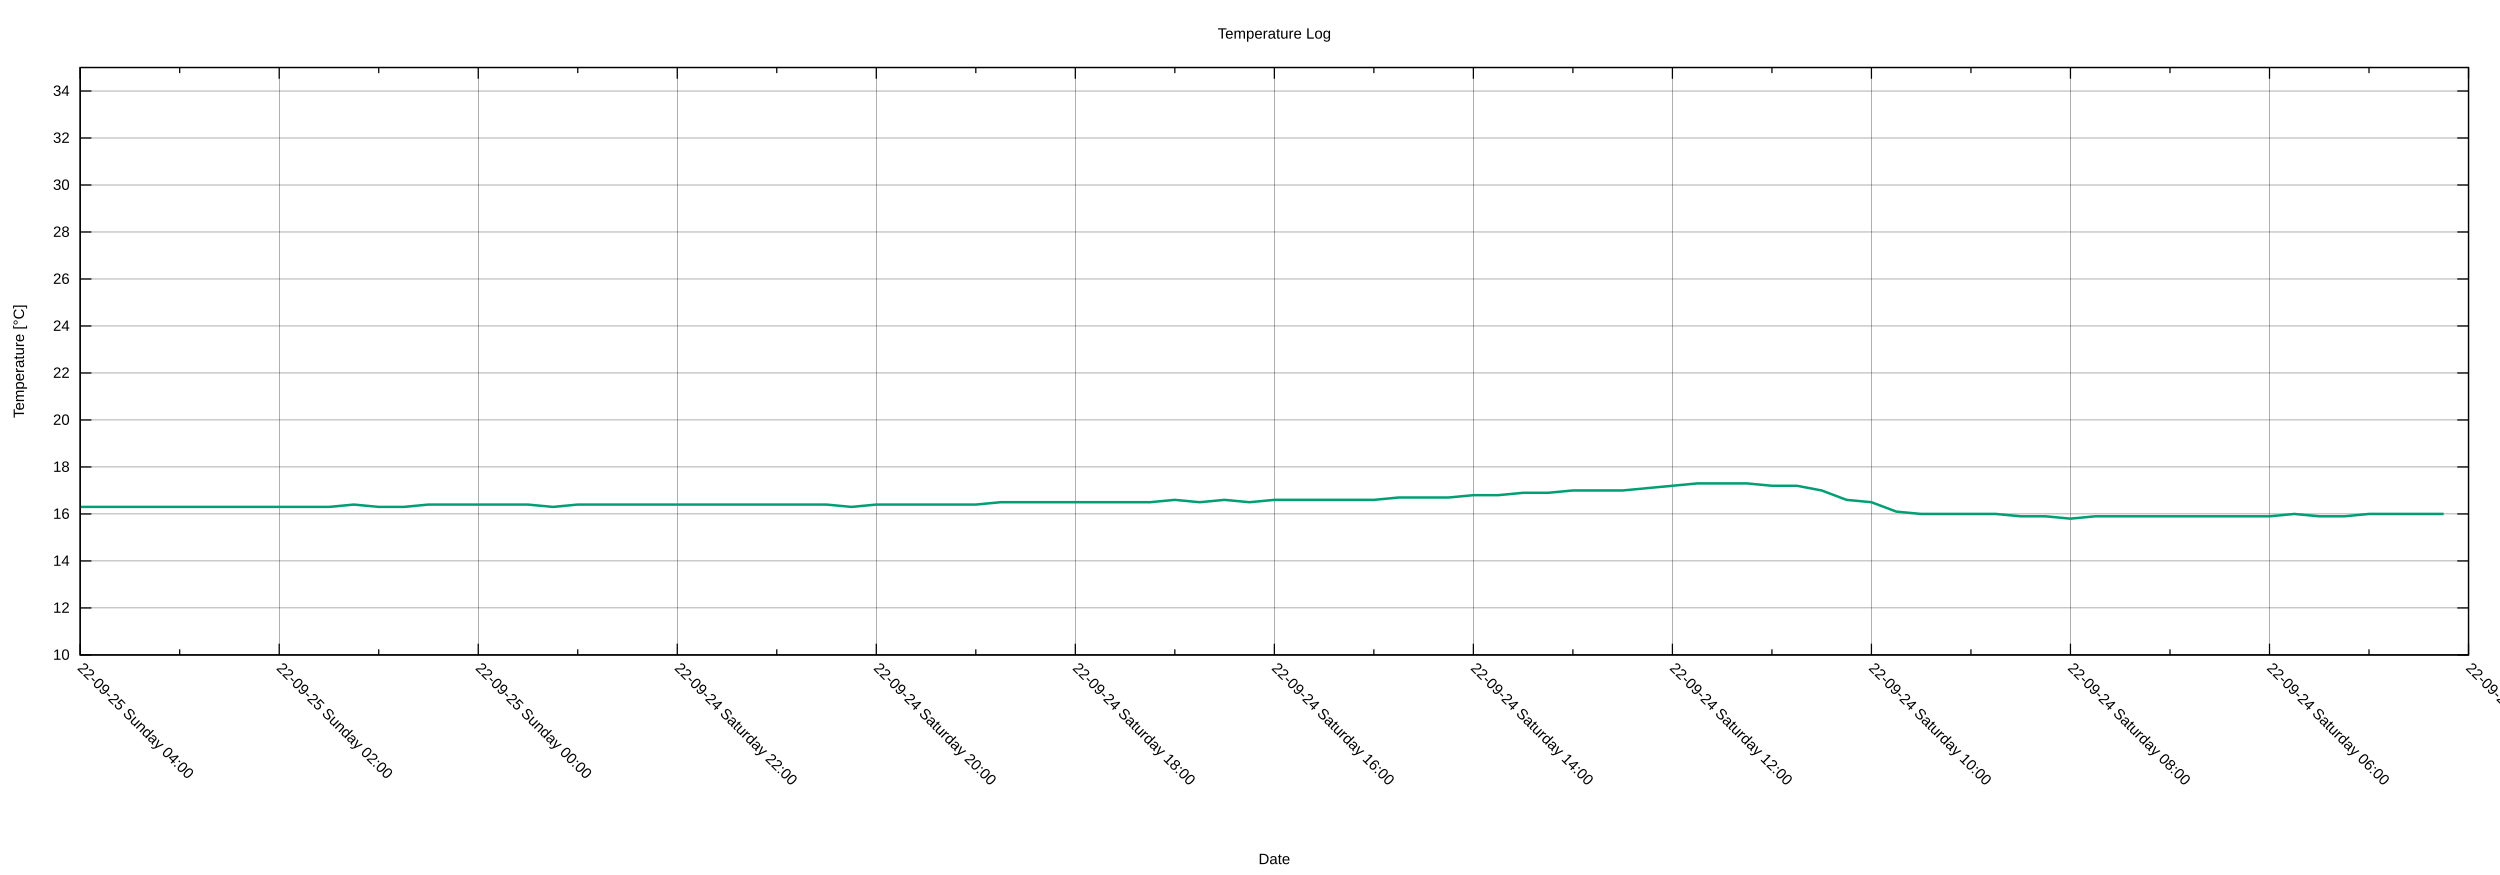
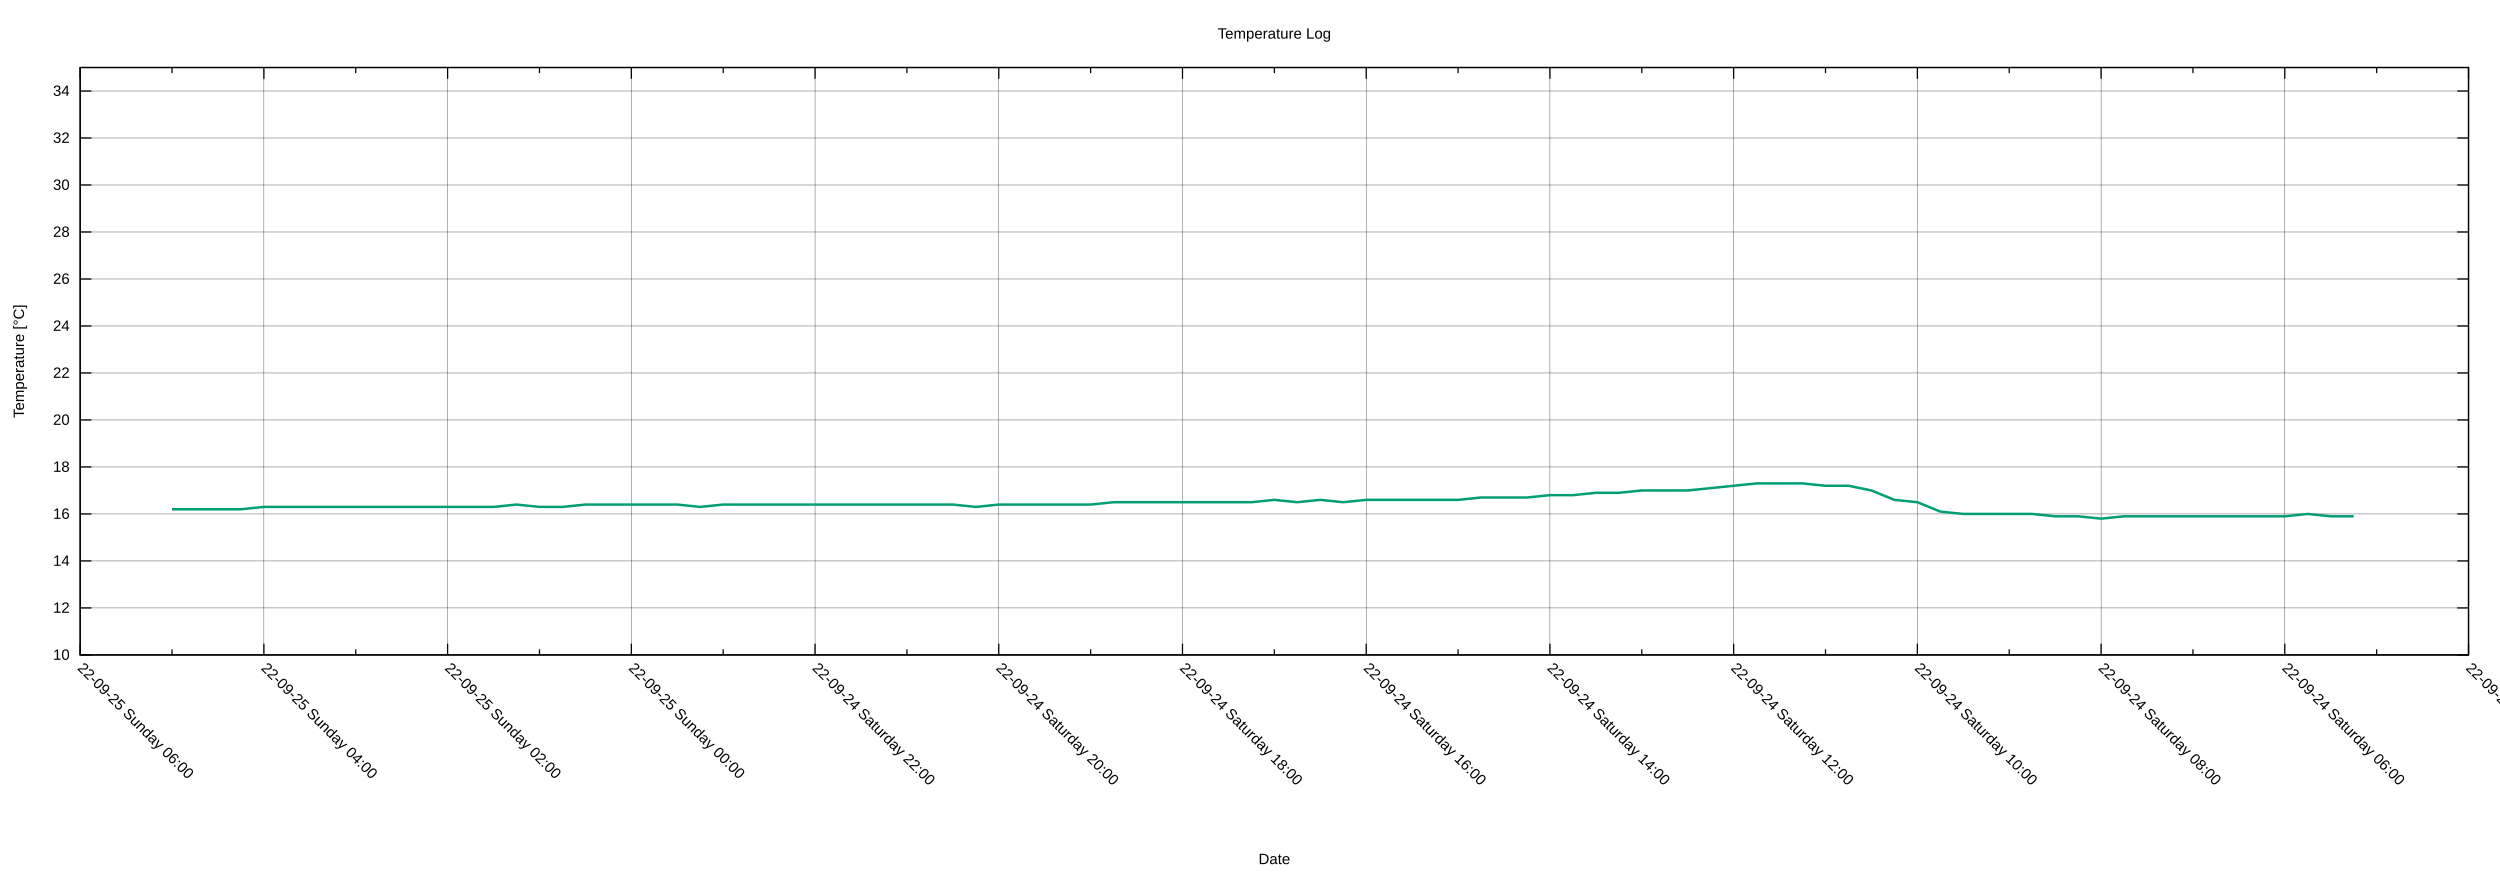
<svg xmlns="http://www.w3.org/2000/svg" xmlns:xlink="http://www.w3.org/1999/xlink" width="2000" height="700" viewBox="0 0 2000 700">
  <g id="gnuplot_canvas">
    <rect x="0" y="0" width="2000" height="700" fill="none" />
    <defs>
      <circle id="gpDot" r="0.5" stroke-width="0.5" stroke="currentColor" />
      <path id="gpPt0" stroke-width="0.222" stroke="currentColor" d="M-1,0 h2 M0,-1 v2" />
      <path id="gpPt1" stroke-width="0.222" stroke="currentColor" d="M-1,-1 L1,1 M1,-1 L-1,1" />
      <path id="gpPt2" stroke-width="0.222" stroke="currentColor" d="M-1,0 L1,0 M0,-1 L0,1 M-1,-1 L1,1 M-1,1 L1,-1" />
      <rect id="gpPt3" stroke-width="0.222" stroke="currentColor" x="-1" y="-1" width="2" height="2" />
      <rect id="gpPt4" stroke-width="0.222" stroke="currentColor" fill="currentColor" x="-1" y="-1" width="2" height="2" />
      <circle id="gpPt5" stroke-width="0.222" stroke="currentColor" cx="0" cy="0" r="1" />
      <use xlink:href="#gpPt5" id="gpPt6" fill="currentColor" stroke="none" />
      <path id="gpPt7" stroke-width="0.222" stroke="currentColor" d="M0,-1.33 L-1.33,0.67 L1.33,0.67 z" />
      <use xlink:href="#gpPt7" id="gpPt8" fill="currentColor" stroke="none" />
      <use xlink:href="#gpPt7" id="gpPt9" stroke="currentColor" transform="rotate(180)" />
      <use xlink:href="#gpPt9" id="gpPt10" fill="currentColor" stroke="none" />
      <use xlink:href="#gpPt3" id="gpPt11" stroke="currentColor" transform="rotate(45)" />
      <use xlink:href="#gpPt11" id="gpPt12" fill="currentColor" stroke="none" />
      <path id="gpPt13" stroke-width="0.222" stroke="currentColor" d="M0,1.330 L1.265,0.411 L0.782,-1.067 L-0.782,-1.076 L-1.265,0.411 z" />
      <use xlink:href="#gpPt13" id="gpPt14" fill="currentColor" stroke="none" />
      <filter id="textbox" filterUnits="objectBoundingBox" x="0" y="0" height="1" width="1">
        <feFlood flood-color="white" flood-opacity="1" result="bgnd" />
        <feComposite in="SourceGraphic" in2="bgnd" operator="atop" />
      </filter>
      <filter id="greybox" filterUnits="objectBoundingBox" x="0" y="0" height="1" width="1">
        <feFlood flood-color="lightgrey" flood-opacity="1" result="grey" />
        <feComposite in="SourceGraphic" in2="grey" operator="atop" />
      </filter>
    </defs>
    <g fill="none" color="white" stroke="currentColor" stroke-width="1.00" stroke-linecap="butt" stroke-linejoin="miter">
</g>
    <g fill="none" color="black" stroke="currentColor" stroke-width="1.00" stroke-linecap="butt" stroke-linejoin="miter">
</g>
    <g fill="none" color="black" stroke="black" stroke-width="0.25" stroke-linecap="butt" stroke-linejoin="miter">
</g>
    <g fill="none" color="black" stroke="currentColor" stroke-width="0.25" stroke-linecap="butt" stroke-linejoin="miter">
      <path stroke="black" class="gridline" d="M64.14,523.95 L1974.82,523.95  " />
    </g>
    <g fill="none" color="black" stroke="black" stroke-width="1.00" stroke-linecap="butt" stroke-linejoin="miter">
</g>
    <g fill="none" color="black" stroke="currentColor" stroke-width="1.00" stroke-linecap="butt" stroke-linejoin="miter">
      <path stroke="black" d="M64.14,523.95 L73.14,523.95 M1974.82,523.95 L1965.82,523.95  " />
      <g transform="translate(55.75,527.85)" stroke="none" fill="black" font-family="Arial" font-size="12.00" text-anchor="end">
        <text>
          <tspan font-family="Arial"> 10</tspan>
        </text>
      </g>
    </g>
    <g fill="none" color="black" stroke="currentColor" stroke-width="1.00" stroke-linecap="butt" stroke-linejoin="miter">
</g>
    <g fill="none" color="black" stroke="black" stroke-width="0.25" stroke-linecap="butt" stroke-linejoin="miter">
</g>
    <g fill="none" color="black" stroke="currentColor" stroke-width="0.25" stroke-linecap="butt" stroke-linejoin="miter">
      <path stroke="black" class="gridline" d="M64.14,486.35 L1974.82,486.35  " />
    </g>
    <g fill="none" color="black" stroke="black" stroke-width="1.00" stroke-linecap="butt" stroke-linejoin="miter">
</g>
    <g fill="none" color="black" stroke="currentColor" stroke-width="1.00" stroke-linecap="butt" stroke-linejoin="miter">
      <path stroke="black" d="M64.14,486.35 L73.14,486.35 M1974.82,486.35 L1965.82,486.35  " />
      <g transform="translate(55.75,490.25)" stroke="none" fill="black" font-family="Arial" font-size="12.00" text-anchor="end">
        <text>
          <tspan font-family="Arial"> 12</tspan>
        </text>
      </g>
    </g>
    <g fill="none" color="black" stroke="currentColor" stroke-width="1.00" stroke-linecap="butt" stroke-linejoin="miter">
</g>
    <g fill="none" color="black" stroke="black" stroke-width="0.25" stroke-linecap="butt" stroke-linejoin="miter">
</g>
    <g fill="none" color="black" stroke="currentColor" stroke-width="0.25" stroke-linecap="butt" stroke-linejoin="miter">
      <path stroke="black" class="gridline" d="M64.14,448.76 L1974.82,448.76  " />
    </g>
    <g fill="none" color="black" stroke="black" stroke-width="1.00" stroke-linecap="butt" stroke-linejoin="miter">
</g>
    <g fill="none" color="black" stroke="currentColor" stroke-width="1.00" stroke-linecap="butt" stroke-linejoin="miter">
      <path stroke="black" d="M64.14,448.76 L73.14,448.76 M1974.82,448.76 L1965.82,448.76  " />
      <g transform="translate(55.75,452.66)" stroke="none" fill="black" font-family="Arial" font-size="12.00" text-anchor="end">
        <text>
          <tspan font-family="Arial"> 14</tspan>
        </text>
      </g>
    </g>
    <g fill="none" color="black" stroke="currentColor" stroke-width="1.00" stroke-linecap="butt" stroke-linejoin="miter">
</g>
    <g fill="none" color="black" stroke="black" stroke-width="0.25" stroke-linecap="butt" stroke-linejoin="miter">
</g>
    <g fill="none" color="black" stroke="currentColor" stroke-width="0.25" stroke-linecap="butt" stroke-linejoin="miter">
      <path stroke="black" class="gridline" d="M64.14,411.16 L1974.82,411.16  " />
    </g>
    <g fill="none" color="black" stroke="black" stroke-width="1.00" stroke-linecap="butt" stroke-linejoin="miter">
</g>
    <g fill="none" color="black" stroke="currentColor" stroke-width="1.00" stroke-linecap="butt" stroke-linejoin="miter">
      <path stroke="black" d="M64.14,411.16 L73.14,411.16 M1974.82,411.16 L1965.82,411.16  " />
      <g transform="translate(55.75,415.06)" stroke="none" fill="black" font-family="Arial" font-size="12.00" text-anchor="end">
        <text>
          <tspan font-family="Arial"> 16</tspan>
        </text>
      </g>
    </g>
    <g fill="none" color="black" stroke="currentColor" stroke-width="1.00" stroke-linecap="butt" stroke-linejoin="miter">
</g>
    <g fill="none" color="black" stroke="black" stroke-width="0.25" stroke-linecap="butt" stroke-linejoin="miter">
</g>
    <g fill="none" color="black" stroke="currentColor" stroke-width="0.25" stroke-linecap="butt" stroke-linejoin="miter">
      <path stroke="black" class="gridline" d="M64.14,373.57 L1974.82,373.57  " />
    </g>
    <g fill="none" color="black" stroke="black" stroke-width="1.00" stroke-linecap="butt" stroke-linejoin="miter">
</g>
    <g fill="none" color="black" stroke="currentColor" stroke-width="1.00" stroke-linecap="butt" stroke-linejoin="miter">
      <path stroke="black" d="M64.14,373.57 L73.14,373.57 M1974.82,373.57 L1965.82,373.57  " />
      <g transform="translate(55.75,377.47)" stroke="none" fill="black" font-family="Arial" font-size="12.00" text-anchor="end">
        <text>
          <tspan font-family="Arial"> 18</tspan>
        </text>
      </g>
    </g>
    <g fill="none" color="black" stroke="currentColor" stroke-width="1.00" stroke-linecap="butt" stroke-linejoin="miter">
</g>
    <g fill="none" color="black" stroke="black" stroke-width="0.25" stroke-linecap="butt" stroke-linejoin="miter">
</g>
    <g fill="none" color="black" stroke="currentColor" stroke-width="0.25" stroke-linecap="butt" stroke-linejoin="miter">
      <path stroke="black" class="gridline" d="M64.14,335.97 L1974.82,335.97  " />
    </g>
    <g fill="none" color="black" stroke="black" stroke-width="1.00" stroke-linecap="butt" stroke-linejoin="miter">
</g>
    <g fill="none" color="black" stroke="currentColor" stroke-width="1.00" stroke-linecap="butt" stroke-linejoin="miter">
      <path stroke="black" d="M64.14,335.97 L73.14,335.97 M1974.82,335.97 L1965.82,335.97  " />
      <g transform="translate(55.75,339.87)" stroke="none" fill="black" font-family="Arial" font-size="12.00" text-anchor="end">
        <text>
          <tspan font-family="Arial"> 20</tspan>
        </text>
      </g>
    </g>
    <g fill="none" color="black" stroke="currentColor" stroke-width="1.00" stroke-linecap="butt" stroke-linejoin="miter">
</g>
    <g fill="none" color="black" stroke="black" stroke-width="0.25" stroke-linecap="butt" stroke-linejoin="miter">
</g>
    <g fill="none" color="black" stroke="currentColor" stroke-width="0.25" stroke-linecap="butt" stroke-linejoin="miter">
      <path stroke="black" class="gridline" d="M64.14,298.38 L1974.82,298.38  " />
    </g>
    <g fill="none" color="black" stroke="black" stroke-width="1.00" stroke-linecap="butt" stroke-linejoin="miter">
</g>
    <g fill="none" color="black" stroke="currentColor" stroke-width="1.00" stroke-linecap="butt" stroke-linejoin="miter">
      <path stroke="black" d="M64.14,298.38 L73.14,298.38 M1974.82,298.38 L1965.82,298.38  " />
      <g transform="translate(55.75,302.28)" stroke="none" fill="black" font-family="Arial" font-size="12.00" text-anchor="end">
        <text>
          <tspan font-family="Arial"> 22</tspan>
        </text>
      </g>
    </g>
    <g fill="none" color="black" stroke="currentColor" stroke-width="1.00" stroke-linecap="butt" stroke-linejoin="miter">
</g>
    <g fill="none" color="black" stroke="black" stroke-width="0.25" stroke-linecap="butt" stroke-linejoin="miter">
</g>
    <g fill="none" color="black" stroke="currentColor" stroke-width="0.25" stroke-linecap="butt" stroke-linejoin="miter">
      <path stroke="black" class="gridline" d="M64.14,260.78 L1974.82,260.78  " />
    </g>
    <g fill="none" color="black" stroke="black" stroke-width="1.00" stroke-linecap="butt" stroke-linejoin="miter">
</g>
    <g fill="none" color="black" stroke="currentColor" stroke-width="1.00" stroke-linecap="butt" stroke-linejoin="miter">
      <path stroke="black" d="M64.14,260.78 L73.14,260.78 M1974.82,260.78 L1965.82,260.78  " />
      <g transform="translate(55.75,264.68)" stroke="none" fill="black" font-family="Arial" font-size="12.00" text-anchor="end">
        <text>
          <tspan font-family="Arial"> 24</tspan>
        </text>
      </g>
    </g>
    <g fill="none" color="black" stroke="currentColor" stroke-width="1.00" stroke-linecap="butt" stroke-linejoin="miter">
</g>
    <g fill="none" color="black" stroke="black" stroke-width="0.25" stroke-linecap="butt" stroke-linejoin="miter">
</g>
    <g fill="none" color="black" stroke="currentColor" stroke-width="0.25" stroke-linecap="butt" stroke-linejoin="miter">
      <path stroke="black" class="gridline" d="M64.14,223.19 L1974.82,223.19  " />
    </g>
    <g fill="none" color="black" stroke="black" stroke-width="1.00" stroke-linecap="butt" stroke-linejoin="miter">
</g>
    <g fill="none" color="black" stroke="currentColor" stroke-width="1.00" stroke-linecap="butt" stroke-linejoin="miter">
      <path stroke="black" d="M64.14,223.19 L73.14,223.19 M1974.82,223.19 L1965.82,223.19  " />
      <g transform="translate(55.75,227.09)" stroke="none" fill="black" font-family="Arial" font-size="12.00" text-anchor="end">
        <text>
          <tspan font-family="Arial"> 26</tspan>
        </text>
      </g>
    </g>
    <g fill="none" color="black" stroke="currentColor" stroke-width="1.00" stroke-linecap="butt" stroke-linejoin="miter">
</g>
    <g fill="none" color="black" stroke="black" stroke-width="0.25" stroke-linecap="butt" stroke-linejoin="miter">
</g>
    <g fill="none" color="black" stroke="currentColor" stroke-width="0.25" stroke-linecap="butt" stroke-linejoin="miter">
      <path stroke="black" class="gridline" d="M64.14,185.59 L1974.82,185.59  " />
    </g>
    <g fill="none" color="black" stroke="black" stroke-width="1.00" stroke-linecap="butt" stroke-linejoin="miter">
</g>
    <g fill="none" color="black" stroke="currentColor" stroke-width="1.00" stroke-linecap="butt" stroke-linejoin="miter">
      <path stroke="black" d="M64.14,185.59 L73.14,185.59 M1974.82,185.59 L1965.82,185.59  " />
      <g transform="translate(55.75,189.49)" stroke="none" fill="black" font-family="Arial" font-size="12.00" text-anchor="end">
        <text>
          <tspan font-family="Arial"> 28</tspan>
        </text>
      </g>
    </g>
    <g fill="none" color="black" stroke="currentColor" stroke-width="1.00" stroke-linecap="butt" stroke-linejoin="miter">
</g>
    <g fill="none" color="black" stroke="black" stroke-width="0.25" stroke-linecap="butt" stroke-linejoin="miter">
</g>
    <g fill="none" color="black" stroke="currentColor" stroke-width="0.25" stroke-linecap="butt" stroke-linejoin="miter">
      <path stroke="black" class="gridline" d="M64.14,148.00 L1974.82,148.00  " />
    </g>
    <g fill="none" color="black" stroke="black" stroke-width="1.00" stroke-linecap="butt" stroke-linejoin="miter">
</g>
    <g fill="none" color="black" stroke="currentColor" stroke-width="1.00" stroke-linecap="butt" stroke-linejoin="miter">
      <path stroke="black" d="M64.14,148.00 L73.14,148.00 M1974.82,148.00 L1965.82,148.00  " />
      <g transform="translate(55.75,151.90)" stroke="none" fill="black" font-family="Arial" font-size="12.00" text-anchor="end">
        <text>
          <tspan font-family="Arial"> 30</tspan>
        </text>
      </g>
    </g>
    <g fill="none" color="black" stroke="currentColor" stroke-width="1.00" stroke-linecap="butt" stroke-linejoin="miter">
</g>
    <g fill="none" color="black" stroke="black" stroke-width="0.25" stroke-linecap="butt" stroke-linejoin="miter">
</g>
    <g fill="none" color="black" stroke="currentColor" stroke-width="0.25" stroke-linecap="butt" stroke-linejoin="miter">
      <path stroke="black" class="gridline" d="M64.14,110.40 L1974.82,110.40  " />
    </g>
    <g fill="none" color="black" stroke="black" stroke-width="1.00" stroke-linecap="butt" stroke-linejoin="miter">
</g>
    <g fill="none" color="black" stroke="currentColor" stroke-width="1.00" stroke-linecap="butt" stroke-linejoin="miter">
      <path stroke="black" d="M64.14,110.40 L73.14,110.40 M1974.82,110.40 L1965.82,110.40  " />
      <g transform="translate(55.75,114.30)" stroke="none" fill="black" font-family="Arial" font-size="12.00" text-anchor="end">
        <text>
          <tspan font-family="Arial"> 32</tspan>
        </text>
      </g>
    </g>
    <g fill="none" color="black" stroke="currentColor" stroke-width="1.00" stroke-linecap="butt" stroke-linejoin="miter">
</g>
    <g fill="none" color="black" stroke="black" stroke-width="0.25" stroke-linecap="butt" stroke-linejoin="miter">
</g>
    <g fill="none" color="black" stroke="currentColor" stroke-width="0.25" stroke-linecap="butt" stroke-linejoin="miter">
      <path stroke="black" class="gridline" d="M64.14,72.81 L1974.82,72.81  " />
    </g>
    <g fill="none" color="black" stroke="black" stroke-width="1.00" stroke-linecap="butt" stroke-linejoin="miter">
</g>
    <g fill="none" color="black" stroke="currentColor" stroke-width="1.00" stroke-linecap="butt" stroke-linejoin="miter">
      <path stroke="black" d="M64.14,72.81 L73.14,72.81 M1974.82,72.81 L1965.82,72.81  " />
      <g transform="translate(55.75,76.71)" stroke="none" fill="black" font-family="Arial" font-size="12.00" text-anchor="end">
        <text>
          <tspan font-family="Arial"> 34</tspan>
        </text>
      </g>
    </g>
    <g fill="none" color="black" stroke="currentColor" stroke-width="1.00" stroke-linecap="butt" stroke-linejoin="miter">
</g>
    <g fill="none" color="black" stroke="black" stroke-width="0.25" stroke-linecap="butt" stroke-linejoin="miter">
</g>
    <g fill="none" color="black" stroke="currentColor" stroke-width="0.25" stroke-linecap="butt" stroke-linejoin="miter">
      <path stroke="black" class="gridline" d="M1974.82,523.95 L1974.82,54.01  " />
    </g>
    <g fill="none" color="black" stroke="black" stroke-width="1.00" stroke-linecap="butt" stroke-linejoin="miter">
</g>
    <g fill="none" color="black" stroke="currentColor" stroke-width="1.00" stroke-linecap="butt" stroke-linejoin="miter">
      <path stroke="black" d="M1974.82,523.95 L1974.82,514.95 M1974.82,54.01 L1974.82,63.01  " />
      <g transform="translate(1972.06,535.10) rotate(45)" stroke="none" fill="black" font-family="Arial" font-size="12.00" text-anchor="start">
        <text>
          <tspan font-family="Arial">22-09-24 Saturday 04:00</tspan>
        </text>
      </g>
    </g>
    <g fill="none" color="black" stroke="currentColor" stroke-width="1.00" stroke-linecap="butt" stroke-linejoin="miter">
-       <path stroke="black" d="M1895.21,523.95 L1895.21,519.45 M1895.21,54.01 L1895.21,58.51  " />
-     </g>
-     <g fill="none" color="black" stroke="black" stroke-width="0.25" stroke-linecap="butt" stroke-linejoin="miter">
- </g>
-     <g fill="none" color="black" stroke="currentColor" stroke-width="0.25" stroke-linecap="butt" stroke-linejoin="miter">
-       <path stroke="black" class="gridline" d="M1815.60,523.95 L1815.60,54.01  " />
-     </g>
-     <g fill="none" color="black" stroke="black" stroke-width="1.00" stroke-linecap="butt" stroke-linejoin="miter">
- </g>
-     <g fill="none" color="black" stroke="currentColor" stroke-width="1.00" stroke-linecap="butt" stroke-linejoin="miter">
-       <path stroke="black" d="M1815.60,523.95 L1815.60,514.95 M1815.60,54.01 L1815.60,63.01  " />
-       <g transform="translate(1812.84,535.10) rotate(45)" stroke="none" fill="black" font-family="Arial" font-size="12.00" text-anchor="start">
+       <path stroke="black" d="M1901.33,523.95 L1901.33,519.45 M1901.33,54.01 L1901.33,58.51  " />
+     </g>
+     <g fill="none" color="black" stroke="black" stroke-width="0.25" stroke-linecap="butt" stroke-linejoin="miter">
+ </g>
+     <g fill="none" color="black" stroke="currentColor" stroke-width="0.25" stroke-linecap="butt" stroke-linejoin="miter">
+       <path stroke="black" class="gridline" d="M1827.84,523.95 L1827.84,54.01  " />
+     </g>
+     <g fill="none" color="black" stroke="black" stroke-width="1.00" stroke-linecap="butt" stroke-linejoin="miter">
+ </g>
+     <g fill="none" color="black" stroke="currentColor" stroke-width="1.00" stroke-linecap="butt" stroke-linejoin="miter">
+       <path stroke="black" d="M1827.84,523.95 L1827.84,514.95 M1827.84,54.01 L1827.84,63.01  " />
+       <g transform="translate(1825.08,535.10) rotate(45)" stroke="none" fill="black" font-family="Arial" font-size="12.00" text-anchor="start">
        <text>
          <tspan font-family="Arial">22-09-24 Saturday 06:00</tspan>
        </text>
      </g>
    </g>
    <g fill="none" color="black" stroke="currentColor" stroke-width="1.00" stroke-linecap="butt" stroke-linejoin="miter">
-       <path stroke="black" d="M1735.99,523.95 L1735.99,519.45 M1735.99,54.01 L1735.99,58.51  " />
-     </g>
-     <g fill="none" color="black" stroke="black" stroke-width="0.25" stroke-linecap="butt" stroke-linejoin="miter">
- </g>
-     <g fill="none" color="black" stroke="currentColor" stroke-width="0.25" stroke-linecap="butt" stroke-linejoin="miter">
-       <path stroke="black" class="gridline" d="M1656.37,523.95 L1656.37,54.01  " />
-     </g>
-     <g fill="none" color="black" stroke="black" stroke-width="1.00" stroke-linecap="butt" stroke-linejoin="miter">
- </g>
-     <g fill="none" color="black" stroke="currentColor" stroke-width="1.00" stroke-linecap="butt" stroke-linejoin="miter">
-       <path stroke="black" d="M1656.37,523.95 L1656.37,514.95 M1656.37,54.01 L1656.37,63.01  " />
-       <g transform="translate(1653.61,535.10) rotate(45)" stroke="none" fill="black" font-family="Arial" font-size="12.00" text-anchor="start">
+       <path stroke="black" d="M1754.36,523.95 L1754.36,519.45 M1754.36,54.01 L1754.36,58.51  " />
+     </g>
+     <g fill="none" color="black" stroke="black" stroke-width="0.25" stroke-linecap="butt" stroke-linejoin="miter">
+ </g>
+     <g fill="none" color="black" stroke="currentColor" stroke-width="0.25" stroke-linecap="butt" stroke-linejoin="miter">
+       <path stroke="black" class="gridline" d="M1680.87,523.95 L1680.87,54.01  " />
+     </g>
+     <g fill="none" color="black" stroke="black" stroke-width="1.00" stroke-linecap="butt" stroke-linejoin="miter">
+ </g>
+     <g fill="none" color="black" stroke="currentColor" stroke-width="1.00" stroke-linecap="butt" stroke-linejoin="miter">
+       <path stroke="black" d="M1680.87,523.95 L1680.87,514.95 M1680.87,54.01 L1680.87,63.01  " />
+       <g transform="translate(1678.11,535.10) rotate(45)" stroke="none" fill="black" font-family="Arial" font-size="12.00" text-anchor="start">
        <text>
          <tspan font-family="Arial">22-09-24 Saturday 08:00</tspan>
        </text>
      </g>
    </g>
    <g fill="none" color="black" stroke="currentColor" stroke-width="1.00" stroke-linecap="butt" stroke-linejoin="miter">
-       <path stroke="black" d="M1576.76,523.95 L1576.76,519.45 M1576.76,54.01 L1576.76,58.51  " />
-     </g>
-     <g fill="none" color="black" stroke="black" stroke-width="0.25" stroke-linecap="butt" stroke-linejoin="miter">
- </g>
-     <g fill="none" color="black" stroke="currentColor" stroke-width="0.25" stroke-linecap="butt" stroke-linejoin="miter">
-       <path stroke="black" class="gridline" d="M1497.15,523.95 L1497.15,54.01  " />
-     </g>
-     <g fill="none" color="black" stroke="black" stroke-width="1.00" stroke-linecap="butt" stroke-linejoin="miter">
- </g>
-     <g fill="none" color="black" stroke="currentColor" stroke-width="1.00" stroke-linecap="butt" stroke-linejoin="miter">
-       <path stroke="black" d="M1497.15,523.95 L1497.15,514.95 M1497.15,54.01 L1497.15,63.01  " />
-       <g transform="translate(1494.39,535.10) rotate(45)" stroke="none" fill="black" font-family="Arial" font-size="12.00" text-anchor="start">
+       <path stroke="black" d="M1607.38,523.95 L1607.38,519.45 M1607.38,54.01 L1607.38,58.51  " />
+     </g>
+     <g fill="none" color="black" stroke="black" stroke-width="0.25" stroke-linecap="butt" stroke-linejoin="miter">
+ </g>
+     <g fill="none" color="black" stroke="currentColor" stroke-width="0.25" stroke-linecap="butt" stroke-linejoin="miter">
+       <path stroke="black" class="gridline" d="M1533.89,523.95 L1533.89,54.01  " />
+     </g>
+     <g fill="none" color="black" stroke="black" stroke-width="1.00" stroke-linecap="butt" stroke-linejoin="miter">
+ </g>
+     <g fill="none" color="black" stroke="currentColor" stroke-width="1.00" stroke-linecap="butt" stroke-linejoin="miter">
+       <path stroke="black" d="M1533.89,523.95 L1533.89,514.95 M1533.89,54.01 L1533.89,63.01  " />
+       <g transform="translate(1531.13,535.10) rotate(45)" stroke="none" fill="black" font-family="Arial" font-size="12.00" text-anchor="start">
        <text>
          <tspan font-family="Arial">22-09-24 Saturday 10:00</tspan>
        </text>
      </g>
    </g>
    <g fill="none" color="black" stroke="currentColor" stroke-width="1.00" stroke-linecap="butt" stroke-linejoin="miter">
-       <path stroke="black" d="M1417.54,523.95 L1417.54,519.45 M1417.54,54.01 L1417.54,58.51  " />
-     </g>
-     <g fill="none" color="black" stroke="black" stroke-width="0.25" stroke-linecap="butt" stroke-linejoin="miter">
- </g>
-     <g fill="none" color="black" stroke="currentColor" stroke-width="0.25" stroke-linecap="butt" stroke-linejoin="miter">
-       <path stroke="black" class="gridline" d="M1337.93,523.95 L1337.93,54.01  " />
-     </g>
-     <g fill="none" color="black" stroke="black" stroke-width="1.00" stroke-linecap="butt" stroke-linejoin="miter">
- </g>
-     <g fill="none" color="black" stroke="currentColor" stroke-width="1.00" stroke-linecap="butt" stroke-linejoin="miter">
-       <path stroke="black" d="M1337.93,523.95 L1337.93,514.95 M1337.93,54.01 L1337.93,63.01  " />
-       <g transform="translate(1335.17,535.10) rotate(45)" stroke="none" fill="black" font-family="Arial" font-size="12.00" text-anchor="start">
+       <path stroke="black" d="M1460.41,523.95 L1460.41,519.45 M1460.41,54.01 L1460.41,58.51  " />
+     </g>
+     <g fill="none" color="black" stroke="black" stroke-width="0.25" stroke-linecap="butt" stroke-linejoin="miter">
+ </g>
+     <g fill="none" color="black" stroke="currentColor" stroke-width="0.25" stroke-linecap="butt" stroke-linejoin="miter">
+       <path stroke="black" class="gridline" d="M1386.92,523.95 L1386.92,54.01  " />
+     </g>
+     <g fill="none" color="black" stroke="black" stroke-width="1.00" stroke-linecap="butt" stroke-linejoin="miter">
+ </g>
+     <g fill="none" color="black" stroke="currentColor" stroke-width="1.00" stroke-linecap="butt" stroke-linejoin="miter">
+       <path stroke="black" d="M1386.92,523.95 L1386.92,514.95 M1386.92,54.01 L1386.92,63.01  " />
+       <g transform="translate(1384.16,535.10) rotate(45)" stroke="none" fill="black" font-family="Arial" font-size="12.00" text-anchor="start">
        <text>
          <tspan font-family="Arial">22-09-24 Saturday 12:00</tspan>
        </text>
      </g>
    </g>
    <g fill="none" color="black" stroke="currentColor" stroke-width="1.00" stroke-linecap="butt" stroke-linejoin="miter">
-       <path stroke="black" d="M1258.32,523.95 L1258.32,519.45 M1258.32,54.01 L1258.32,58.51  " />
-     </g>
-     <g fill="none" color="black" stroke="black" stroke-width="0.25" stroke-linecap="butt" stroke-linejoin="miter">
- </g>
-     <g fill="none" color="black" stroke="currentColor" stroke-width="0.25" stroke-linecap="butt" stroke-linejoin="miter">
-       <path stroke="black" class="gridline" d="M1178.70,523.95 L1178.70,54.01  " />
-     </g>
-     <g fill="none" color="black" stroke="black" stroke-width="1.00" stroke-linecap="butt" stroke-linejoin="miter">
- </g>
-     <g fill="none" color="black" stroke="currentColor" stroke-width="1.00" stroke-linecap="butt" stroke-linejoin="miter">
-       <path stroke="black" d="M1178.70,523.95 L1178.70,514.95 M1178.70,54.01 L1178.70,63.01  " />
-       <g transform="translate(1175.94,535.10) rotate(45)" stroke="none" fill="black" font-family="Arial" font-size="12.00" text-anchor="start">
+       <path stroke="black" d="M1313.43,523.95 L1313.43,519.45 M1313.43,54.01 L1313.43,58.51  " />
+     </g>
+     <g fill="none" color="black" stroke="black" stroke-width="0.25" stroke-linecap="butt" stroke-linejoin="miter">
+ </g>
+     <g fill="none" color="black" stroke="currentColor" stroke-width="0.25" stroke-linecap="butt" stroke-linejoin="miter">
+       <path stroke="black" class="gridline" d="M1239.94,523.95 L1239.94,54.01  " />
+     </g>
+     <g fill="none" color="black" stroke="black" stroke-width="1.00" stroke-linecap="butt" stroke-linejoin="miter">
+ </g>
+     <g fill="none" color="black" stroke="currentColor" stroke-width="1.00" stroke-linecap="butt" stroke-linejoin="miter">
+       <path stroke="black" d="M1239.94,523.95 L1239.94,514.95 M1239.94,54.01 L1239.94,63.01  " />
+       <g transform="translate(1237.18,535.10) rotate(45)" stroke="none" fill="black" font-family="Arial" font-size="12.00" text-anchor="start">
        <text>
          <tspan font-family="Arial">22-09-24 Saturday 14:00</tspan>
        </text>
      </g>
    </g>
    <g fill="none" color="black" stroke="currentColor" stroke-width="1.00" stroke-linecap="butt" stroke-linejoin="miter">
-       <path stroke="black" d="M1099.09,523.95 L1099.09,519.45 M1099.09,54.01 L1099.09,58.51  " />
-     </g>
-     <g fill="none" color="black" stroke="black" stroke-width="0.25" stroke-linecap="butt" stroke-linejoin="miter">
- </g>
-     <g fill="none" color="black" stroke="currentColor" stroke-width="0.25" stroke-linecap="butt" stroke-linejoin="miter">
-       <path stroke="black" class="gridline" d="M1019.48,523.95 L1019.48,54.01  " />
-     </g>
-     <g fill="none" color="black" stroke="black" stroke-width="1.00" stroke-linecap="butt" stroke-linejoin="miter">
- </g>
-     <g fill="none" color="black" stroke="currentColor" stroke-width="1.00" stroke-linecap="butt" stroke-linejoin="miter">
-       <path stroke="black" d="M1019.48,523.95 L1019.48,514.95 M1019.48,54.01 L1019.48,63.01  " />
-       <g transform="translate(1016.72,535.10) rotate(45)" stroke="none" fill="black" font-family="Arial" font-size="12.00" text-anchor="start">
+       <path stroke="black" d="M1166.46,523.95 L1166.46,519.45 M1166.46,54.01 L1166.46,58.51  " />
+     </g>
+     <g fill="none" color="black" stroke="black" stroke-width="0.25" stroke-linecap="butt" stroke-linejoin="miter">
+ </g>
+     <g fill="none" color="black" stroke="currentColor" stroke-width="0.25" stroke-linecap="butt" stroke-linejoin="miter">
+       <path stroke="black" class="gridline" d="M1092.97,523.95 L1092.97,54.01  " />
+     </g>
+     <g fill="none" color="black" stroke="black" stroke-width="1.00" stroke-linecap="butt" stroke-linejoin="miter">
+ </g>
+     <g fill="none" color="black" stroke="currentColor" stroke-width="1.00" stroke-linecap="butt" stroke-linejoin="miter">
+       <path stroke="black" d="M1092.97,523.95 L1092.97,514.95 M1092.97,54.01 L1092.97,63.01  " />
+       <g transform="translate(1090.21,535.10) rotate(45)" stroke="none" fill="black" font-family="Arial" font-size="12.00" text-anchor="start">
        <text>
          <tspan font-family="Arial">22-09-24 Saturday 16:00</tspan>
        </text>
      </g>
    </g>
    <g fill="none" color="black" stroke="currentColor" stroke-width="1.00" stroke-linecap="butt" stroke-linejoin="miter">
-       <path stroke="black" d="M939.87,523.95 L939.87,519.45 M939.87,54.01 L939.87,58.51  " />
-     </g>
-     <g fill="none" color="black" stroke="black" stroke-width="0.25" stroke-linecap="butt" stroke-linejoin="miter">
- </g>
-     <g fill="none" color="black" stroke="currentColor" stroke-width="0.25" stroke-linecap="butt" stroke-linejoin="miter">
-       <path stroke="black" class="gridline" d="M860.26,523.95 L860.26,54.01  " />
-     </g>
-     <g fill="none" color="black" stroke="black" stroke-width="1.00" stroke-linecap="butt" stroke-linejoin="miter">
- </g>
-     <g fill="none" color="black" stroke="currentColor" stroke-width="1.00" stroke-linecap="butt" stroke-linejoin="miter">
-       <path stroke="black" d="M860.26,523.95 L860.26,514.95 M860.26,54.01 L860.26,63.01  " />
-       <g transform="translate(857.50,535.10) rotate(45)" stroke="none" fill="black" font-family="Arial" font-size="12.00" text-anchor="start">
+       <path stroke="black" d="M1019.48,523.95 L1019.48,519.45 M1019.48,54.01 L1019.48,58.51  " />
+     </g>
+     <g fill="none" color="black" stroke="black" stroke-width="0.25" stroke-linecap="butt" stroke-linejoin="miter">
+ </g>
+     <g fill="none" color="black" stroke="currentColor" stroke-width="0.25" stroke-linecap="butt" stroke-linejoin="miter">
+       <path stroke="black" class="gridline" d="M945.99,523.95 L945.99,54.01  " />
+     </g>
+     <g fill="none" color="black" stroke="black" stroke-width="1.00" stroke-linecap="butt" stroke-linejoin="miter">
+ </g>
+     <g fill="none" color="black" stroke="currentColor" stroke-width="1.00" stroke-linecap="butt" stroke-linejoin="miter">
+       <path stroke="black" d="M945.99,523.95 L945.99,514.95 M945.99,54.01 L945.99,63.01  " />
+       <g transform="translate(943.23,535.10) rotate(45)" stroke="none" fill="black" font-family="Arial" font-size="12.00" text-anchor="start">
        <text>
          <tspan font-family="Arial">22-09-24 Saturday 18:00</tspan>
        </text>
      </g>
    </g>
    <g fill="none" color="black" stroke="currentColor" stroke-width="1.00" stroke-linecap="butt" stroke-linejoin="miter">
-       <path stroke="black" d="M780.65,523.95 L780.65,519.45 M780.65,54.01 L780.65,58.51  " />
-     </g>
-     <g fill="none" color="black" stroke="black" stroke-width="0.25" stroke-linecap="butt" stroke-linejoin="miter">
- </g>
-     <g fill="none" color="black" stroke="currentColor" stroke-width="0.25" stroke-linecap="butt" stroke-linejoin="miter">
-       <path stroke="black" class="gridline" d="M701.03,523.95 L701.03,54.01  " />
-     </g>
-     <g fill="none" color="black" stroke="black" stroke-width="1.00" stroke-linecap="butt" stroke-linejoin="miter">
- </g>
-     <g fill="none" color="black" stroke="currentColor" stroke-width="1.00" stroke-linecap="butt" stroke-linejoin="miter">
-       <path stroke="black" d="M701.03,523.95 L701.03,514.95 M701.03,54.01 L701.03,63.01  " />
-       <g transform="translate(698.27,535.10) rotate(45)" stroke="none" fill="black" font-family="Arial" font-size="12.00" text-anchor="start">
+       <path stroke="black" d="M872.50,523.95 L872.50,519.45 M872.50,54.01 L872.50,58.51  " />
+     </g>
+     <g fill="none" color="black" stroke="black" stroke-width="0.25" stroke-linecap="butt" stroke-linejoin="miter">
+ </g>
+     <g fill="none" color="black" stroke="currentColor" stroke-width="0.25" stroke-linecap="butt" stroke-linejoin="miter">
+       <path stroke="black" class="gridline" d="M799.02,523.95 L799.02,54.01  " />
+     </g>
+     <g fill="none" color="black" stroke="black" stroke-width="1.00" stroke-linecap="butt" stroke-linejoin="miter">
+ </g>
+     <g fill="none" color="black" stroke="currentColor" stroke-width="1.00" stroke-linecap="butt" stroke-linejoin="miter">
+       <path stroke="black" d="M799.02,523.95 L799.02,514.95 M799.02,54.01 L799.02,63.01  " />
+       <g transform="translate(796.26,535.10) rotate(45)" stroke="none" fill="black" font-family="Arial" font-size="12.00" text-anchor="start">
        <text>
          <tspan font-family="Arial">22-09-24 Saturday 20:00</tspan>
        </text>
      </g>
    </g>
    <g fill="none" color="black" stroke="currentColor" stroke-width="1.00" stroke-linecap="butt" stroke-linejoin="miter">
-       <path stroke="black" d="M621.42,523.95 L621.42,519.45 M621.42,54.01 L621.42,58.51  " />
-     </g>
-     <g fill="none" color="black" stroke="black" stroke-width="0.25" stroke-linecap="butt" stroke-linejoin="miter">
- </g>
-     <g fill="none" color="black" stroke="currentColor" stroke-width="0.25" stroke-linecap="butt" stroke-linejoin="miter">
-       <path stroke="black" class="gridline" d="M541.81,523.95 L541.81,54.01  " />
-     </g>
-     <g fill="none" color="black" stroke="black" stroke-width="1.00" stroke-linecap="butt" stroke-linejoin="miter">
- </g>
-     <g fill="none" color="black" stroke="currentColor" stroke-width="1.00" stroke-linecap="butt" stroke-linejoin="miter">
-       <path stroke="black" d="M541.81,523.95 L541.81,514.95 M541.81,54.01 L541.81,63.01  " />
-       <g transform="translate(539.05,535.10) rotate(45)" stroke="none" fill="black" font-family="Arial" font-size="12.00" text-anchor="start">
+       <path stroke="black" d="M725.53,523.95 L725.53,519.45 M725.53,54.01 L725.53,58.51  " />
+     </g>
+     <g fill="none" color="black" stroke="black" stroke-width="0.25" stroke-linecap="butt" stroke-linejoin="miter">
+ </g>
+     <g fill="none" color="black" stroke="currentColor" stroke-width="0.25" stroke-linecap="butt" stroke-linejoin="miter">
+       <path stroke="black" class="gridline" d="M652.04,523.95 L652.04,54.01  " />
+     </g>
+     <g fill="none" color="black" stroke="black" stroke-width="1.00" stroke-linecap="butt" stroke-linejoin="miter">
+ </g>
+     <g fill="none" color="black" stroke="currentColor" stroke-width="1.00" stroke-linecap="butt" stroke-linejoin="miter">
+       <path stroke="black" d="M652.04,523.95 L652.04,514.95 M652.04,54.01 L652.04,63.01  " />
+       <g transform="translate(649.28,535.10) rotate(45)" stroke="none" fill="black" font-family="Arial" font-size="12.00" text-anchor="start">
        <text>
          <tspan font-family="Arial">22-09-24 Saturday 22:00</tspan>
        </text>
      </g>
    </g>
    <g fill="none" color="black" stroke="currentColor" stroke-width="1.00" stroke-linecap="butt" stroke-linejoin="miter">
-       <path stroke="black" d="M462.20,523.95 L462.20,519.45 M462.20,54.01 L462.20,58.51  " />
-     </g>
-     <g fill="none" color="black" stroke="black" stroke-width="0.25" stroke-linecap="butt" stroke-linejoin="miter">
- </g>
-     <g fill="none" color="black" stroke="currentColor" stroke-width="0.25" stroke-linecap="butt" stroke-linejoin="miter">
-       <path stroke="black" class="gridline" d="M382.59,523.95 L382.59,54.01  " />
-     </g>
-     <g fill="none" color="black" stroke="black" stroke-width="1.00" stroke-linecap="butt" stroke-linejoin="miter">
- </g>
-     <g fill="none" color="black" stroke="currentColor" stroke-width="1.00" stroke-linecap="butt" stroke-linejoin="miter">
-       <path stroke="black" d="M382.59,523.95 L382.59,514.95 M382.59,54.01 L382.59,63.01  " />
-       <g transform="translate(379.83,535.10) rotate(45)" stroke="none" fill="black" font-family="Arial" font-size="12.00" text-anchor="start">
+       <path stroke="black" d="M578.55,523.95 L578.55,519.45 M578.55,54.01 L578.55,58.51  " />
+     </g>
+     <g fill="none" color="black" stroke="black" stroke-width="0.25" stroke-linecap="butt" stroke-linejoin="miter">
+ </g>
+     <g fill="none" color="black" stroke="currentColor" stroke-width="0.25" stroke-linecap="butt" stroke-linejoin="miter">
+       <path stroke="black" class="gridline" d="M505.07,523.95 L505.07,54.01  " />
+     </g>
+     <g fill="none" color="black" stroke="black" stroke-width="1.00" stroke-linecap="butt" stroke-linejoin="miter">
+ </g>
+     <g fill="none" color="black" stroke="currentColor" stroke-width="1.00" stroke-linecap="butt" stroke-linejoin="miter">
+       <path stroke="black" d="M505.07,523.95 L505.07,514.95 M505.07,54.01 L505.07,63.01  " />
+       <g transform="translate(502.31,535.10) rotate(45)" stroke="none" fill="black" font-family="Arial" font-size="12.00" text-anchor="start">
        <text>
          <tspan font-family="Arial">22-09-25 Sunday 00:00</tspan>
        </text>
      </g>
    </g>
    <g fill="none" color="black" stroke="currentColor" stroke-width="1.00" stroke-linecap="butt" stroke-linejoin="miter">
-       <path stroke="black" d="M302.98,523.95 L302.98,519.45 M302.98,54.01 L302.98,58.51  " />
-     </g>
-     <g fill="none" color="black" stroke="black" stroke-width="0.25" stroke-linecap="butt" stroke-linejoin="miter">
- </g>
-     <g fill="none" color="black" stroke="currentColor" stroke-width="0.25" stroke-linecap="butt" stroke-linejoin="miter">
-       <path stroke="black" class="gridline" d="M223.36,523.95 L223.36,54.01  " />
-     </g>
-     <g fill="none" color="black" stroke="black" stroke-width="1.00" stroke-linecap="butt" stroke-linejoin="miter">
- </g>
-     <g fill="none" color="black" stroke="currentColor" stroke-width="1.00" stroke-linecap="butt" stroke-linejoin="miter">
-       <path stroke="black" d="M223.36,523.95 L223.36,514.95 M223.36,54.01 L223.36,63.01  " />
-       <g transform="translate(220.60,535.10) rotate(45)" stroke="none" fill="black" font-family="Arial" font-size="12.00" text-anchor="start">
+       <path stroke="black" d="M431.58,523.95 L431.58,519.45 M431.58,54.01 L431.58,58.51  " />
+     </g>
+     <g fill="none" color="black" stroke="black" stroke-width="0.25" stroke-linecap="butt" stroke-linejoin="miter">
+ </g>
+     <g fill="none" color="black" stroke="currentColor" stroke-width="0.25" stroke-linecap="butt" stroke-linejoin="miter">
+       <path stroke="black" class="gridline" d="M358.09,523.95 L358.09,54.01  " />
+     </g>
+     <g fill="none" color="black" stroke="black" stroke-width="1.00" stroke-linecap="butt" stroke-linejoin="miter">
+ </g>
+     <g fill="none" color="black" stroke="currentColor" stroke-width="1.00" stroke-linecap="butt" stroke-linejoin="miter">
+       <path stroke="black" d="M358.09,523.95 L358.09,514.95 M358.09,54.01 L358.09,63.01  " />
+       <g transform="translate(355.33,535.10) rotate(45)" stroke="none" fill="black" font-family="Arial" font-size="12.00" text-anchor="start">
        <text>
          <tspan font-family="Arial">22-09-25 Sunday 02:00</tspan>
        </text>
      </g>
    </g>
    <g fill="none" color="black" stroke="currentColor" stroke-width="1.00" stroke-linecap="butt" stroke-linejoin="miter">
-       <path stroke="black" d="M143.75,523.95 L143.75,519.45 M143.75,54.01 L143.75,58.51  " />
+       <path stroke="black" d="M284.60,523.95 L284.60,519.45 M284.60,54.01 L284.60,58.51  " />
+     </g>
+     <g fill="none" color="black" stroke="black" stroke-width="0.25" stroke-linecap="butt" stroke-linejoin="miter">
+ </g>
+     <g fill="none" color="black" stroke="currentColor" stroke-width="0.25" stroke-linecap="butt" stroke-linejoin="miter">
+       <path stroke="black" class="gridline" d="M211.12,523.95 L211.12,54.01  " />
+     </g>
+     <g fill="none" color="black" stroke="black" stroke-width="1.00" stroke-linecap="butt" stroke-linejoin="miter">
+ </g>
+     <g fill="none" color="black" stroke="currentColor" stroke-width="1.00" stroke-linecap="butt" stroke-linejoin="miter">
+       <path stroke="black" d="M211.12,523.95 L211.12,514.95 M211.12,54.01 L211.12,63.01  " />
+       <g transform="translate(208.36,535.10) rotate(45)" stroke="none" fill="black" font-family="Arial" font-size="12.00" text-anchor="start">
+         <text>
+           <tspan font-family="Arial">22-09-25 Sunday 04:00</tspan>
+         </text>
+       </g>
+     </g>
+     <g fill="none" color="black" stroke="currentColor" stroke-width="1.00" stroke-linecap="butt" stroke-linejoin="miter">
+       <path stroke="black" d="M137.63,523.95 L137.63,519.45 M137.63,54.01 L137.63,58.51  " />
    </g>
    <g fill="none" color="black" stroke="black" stroke-width="0.25" stroke-linecap="butt" stroke-linejoin="miter">
</g>
    <g fill="none" color="black" stroke="currentColor" stroke-width="0.25" stroke-linecap="butt" stroke-linejoin="miter">
      <path stroke="black" class="gridline" d="M64.14,523.95 L64.14,54.01  " />
    </g>
    <g fill="none" color="black" stroke="black" stroke-width="1.00" stroke-linecap="butt" stroke-linejoin="miter">
</g>
    <g fill="none" color="black" stroke="currentColor" stroke-width="1.00" stroke-linecap="butt" stroke-linejoin="miter">
      <path stroke="black" d="M64.14,523.95 L64.14,514.95 M64.14,54.01 L64.14,63.01  " />
      <g transform="translate(61.38,535.10) rotate(45)" stroke="none" fill="black" font-family="Arial" font-size="12.00" text-anchor="start">
        <text>
-           <tspan font-family="Arial">22-09-25 Sunday 04:00</tspan>
+           <tspan font-family="Arial">22-09-25 Sunday 06:00</tspan>
        </text>
      </g>
    </g>
    <g fill="none" color="black" stroke="currentColor" stroke-width="1.00" stroke-linecap="butt" stroke-linejoin="miter">
</g>
    <g fill="none" color="black" stroke="currentColor" stroke-width="1.00" stroke-linecap="butt" stroke-linejoin="miter">
      <path stroke="black" d="M64.14,54.01 L64.14,523.95 L1974.82,523.95 L1974.82,54.01 L64.14,54.01 Z  " />
    </g>
    <g fill="none" color="black" stroke="currentColor" stroke-width="1.00" stroke-linecap="butt" stroke-linejoin="miter">
      <g transform="translate(19.18,288.98) rotate(270)" stroke="none" fill="black" font-family="Arial" font-size="12.00" text-anchor="middle">
        <text>
          <tspan font-family="Arial">Temperature [°C]</tspan>
        </text>
      </g>
    </g>
    <g fill="none" color="black" stroke="currentColor" stroke-width="1.00" stroke-linecap="butt" stroke-linejoin="miter">
      <g transform="translate(1019.48,691.30)" stroke="none" fill="black" font-family="Arial" font-size="12.00" text-anchor="middle">
        <text>
          <tspan font-family="Arial">Date</tspan>
        </text>
      </g>
    </g>
    <g fill="none" color="black" stroke="currentColor" stroke-width="1.00" stroke-linecap="butt" stroke-linejoin="miter">
</g>
    <g id="gnuplot_plot_1">
      <g fill="none" color="white" stroke="currentColor" stroke-width="2.00" stroke-linecap="butt" stroke-linejoin="miter">
</g>
      <g fill="none" color="black" stroke="currentColor" stroke-width="2.00" stroke-linecap="butt" stroke-linejoin="miter">
-         <path stroke="rgb(  0, 158, 115)" d="M64.14,405.53 L84.04,405.53 L103.95,405.53 L123.85,405.53 L143.75,405.53 L163.65,405.53 L183.56,405.53 L203.46,405.53   L223.36,405.53 L243.27,405.53 L263.17,405.53 L283.07,403.65 L302.98,405.53 L322.88,405.53 L342.78,403.65 L362.68,403.65   L382.59,403.65 L402.49,403.65 L422.39,403.65 L442.30,405.53 L462.20,403.65 L482.10,403.65 L502.00,403.65 L521.91,403.65   L541.81,403.65 L561.71,403.65 L581.62,403.65 L601.52,403.65 L621.42,403.65 L641.32,403.65 L661.23,403.65 L681.13,405.53   L701.03,403.65 L720.94,403.65 L740.84,403.65 L760.74,403.65 L780.65,403.65 L800.55,401.77 L820.45,401.77 L840.35,401.77   L860.26,401.77 L880.16,401.77 L900.06,401.77 L919.97,401.77 L939.87,399.89 L959.77,401.77 L979.67,399.89 L999.58,401.77   L1019.48,399.89 L1039.38,399.89 L1059.29,399.89 L1079.19,399.89 L1099.09,399.89 L1118.99,398.01 L1138.90,398.01 L1158.80,398.01   L1178.70,396.13 L1198.61,396.13 L1218.51,394.25 L1238.41,394.25 L1258.32,392.37 L1278.22,392.37 L1298.12,392.37 L1318.02,390.49   L1337.93,388.61 L1357.83,386.73 L1377.73,386.73 L1397.64,386.73 L1417.54,388.61 L1437.44,388.61 L1457.34,392.37 L1477.25,399.89   L1497.15,401.77 L1517.05,409.28 L1536.96,411.16 L1556.86,411.16 L1576.76,411.16 L1596.66,411.16 L1616.57,413.04 L1636.47,413.04   L1656.37,414.92 L1676.28,413.04 L1696.18,413.04 L1716.08,413.04 L1735.99,413.04 L1755.89,413.04 L1775.79,413.04 L1795.69,413.04   L1815.60,413.04 L1835.50,411.16 L1855.40,413.04 L1875.31,413.04 L1895.21,411.16 L1915.11,411.16 L1935.01,411.16 L1954.92,411.16    " />
+         <path stroke="rgb(  0, 158, 115)" d="M137.63,407.40 L156.00,407.40 L174.37,407.40 L192.74,407.40 L211.12,405.53 L229.49,405.53 L247.86,405.53 L266.23,405.53   L284.60,405.53 L302.98,405.53 L321.35,405.53 L339.72,405.53 L358.09,405.53 L376.46,405.53 L394.83,405.53 L413.21,403.65   L431.58,405.53 L449.95,405.53 L468.32,403.65 L486.69,403.65 L505.07,403.65 L523.44,403.65 L541.81,403.65 L560.18,405.53   L578.55,403.65 L596.93,403.65 L615.30,403.65 L633.67,403.65 L652.04,403.65 L670.41,403.65 L688.79,403.65 L707.16,403.65   L725.53,403.65 L743.90,403.65 L762.27,403.65 L780.65,405.53 L799.02,403.65 L817.39,403.65 L835.76,403.65 L854.13,403.65   L872.50,403.65 L890.88,401.77 L909.25,401.77 L927.62,401.77 L945.99,401.77 L964.36,401.77 L982.74,401.77 L1001.11,401.77   L1019.48,399.89 L1037.85,401.77 L1056.22,399.89 L1074.60,401.77 L1092.97,399.89 L1111.34,399.89 L1129.71,399.89 L1148.08,399.89   L1166.46,399.89 L1184.83,398.01 L1203.20,398.01 L1221.57,398.01 L1239.94,396.13 L1258.32,396.13 L1276.69,394.25 L1295.06,394.25   L1313.43,392.37 L1331.80,392.37 L1350.17,392.37 L1368.55,390.49 L1386.92,388.61 L1405.29,386.73 L1423.66,386.73 L1442.03,386.73   L1460.41,388.61 L1478.78,388.61 L1497.15,392.37 L1515.52,399.89 L1533.89,401.77 L1552.27,409.28 L1570.64,411.16 L1589.01,411.16   L1607.38,411.16 L1625.75,411.16 L1644.13,413.04 L1662.50,413.04 L1680.87,414.92 L1699.24,413.04 L1717.61,413.04 L1735.99,413.04   L1754.36,413.04 L1772.73,413.04 L1791.10,413.04 L1809.47,413.04 L1827.84,413.04 L1846.22,411.16 L1864.59,413.04 L1882.96,413.04    " />
      </g>
    </g>
    <g fill="none" color="black" stroke="currentColor" stroke-width="2.00" stroke-linecap="butt" stroke-linejoin="miter">
</g>
    <g fill="none" color="black" stroke="black" stroke-width="1.00" stroke-linecap="butt" stroke-linejoin="miter">
</g>
    <g fill="none" color="black" stroke="currentColor" stroke-width="1.00" stroke-linecap="butt" stroke-linejoin="miter">
      <path stroke="black" d="M64.14,54.01 L64.14,523.95 L1974.82,523.95 L1974.82,54.01 L64.14,54.01 Z  " />
    </g>
    <g fill="none" color="black" stroke="currentColor" stroke-width="1.00" stroke-linecap="butt" stroke-linejoin="miter">
      <g transform="translate(1019.48,30.91)" stroke="none" fill="black" font-family="Arial" font-size="12.00" text-anchor="middle">
        <text>
          <tspan font-family="Arial">Temperature Log</tspan>
        </text>
      </g>
    </g>
    <g fill="none" color="black" stroke="currentColor" stroke-width="1.00" stroke-linecap="butt" stroke-linejoin="miter">
</g>
  </g>
</svg>
